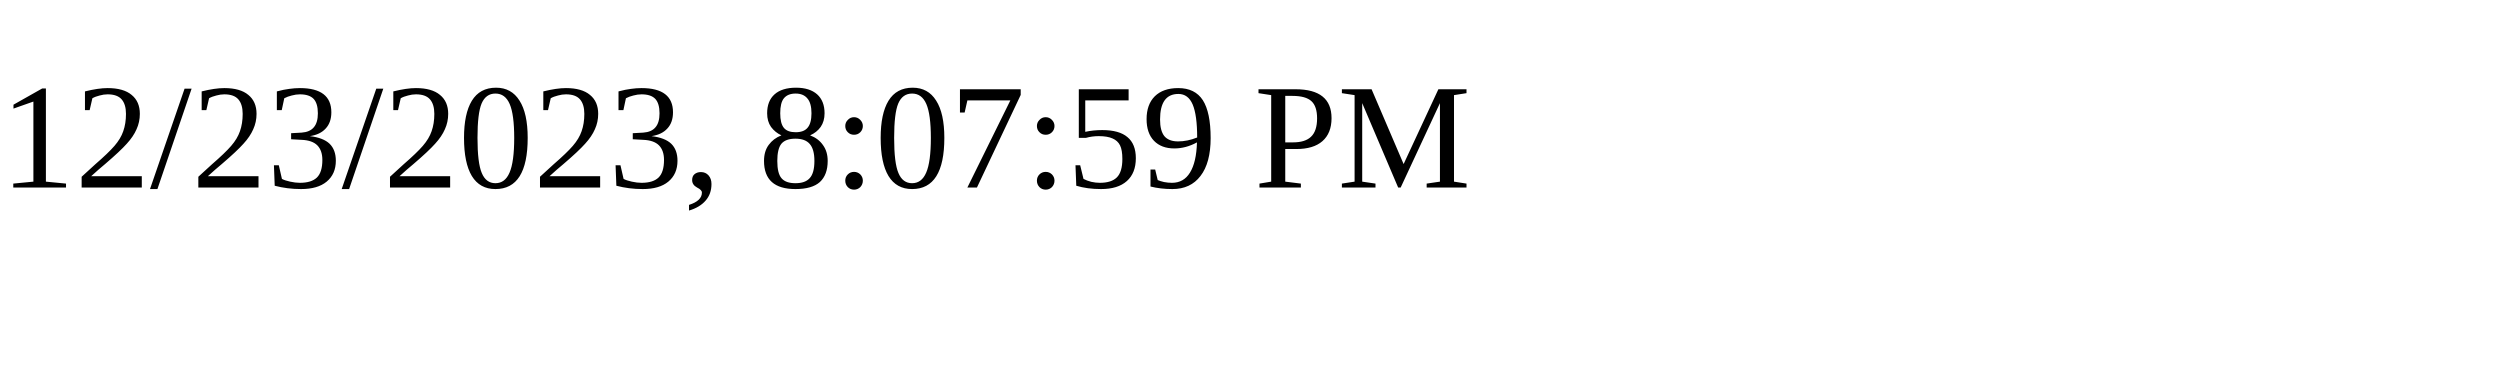
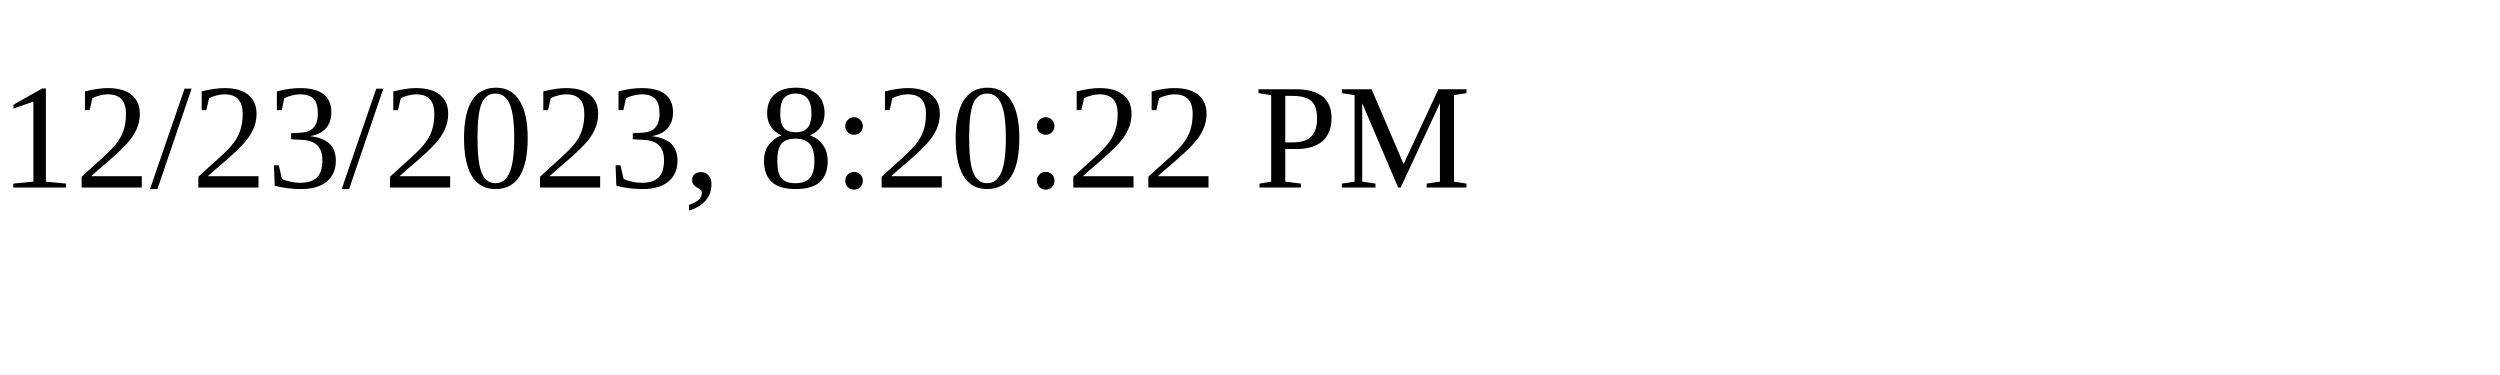
<svg xmlns="http://www.w3.org/2000/svg" height="30" width="200">
-   <text x="0" y="15">12/23/2023, 8:07:59 PM</text>
+   <text x="0" y="15">12/23/2023, 8:20:22 PM</text>
</svg>
